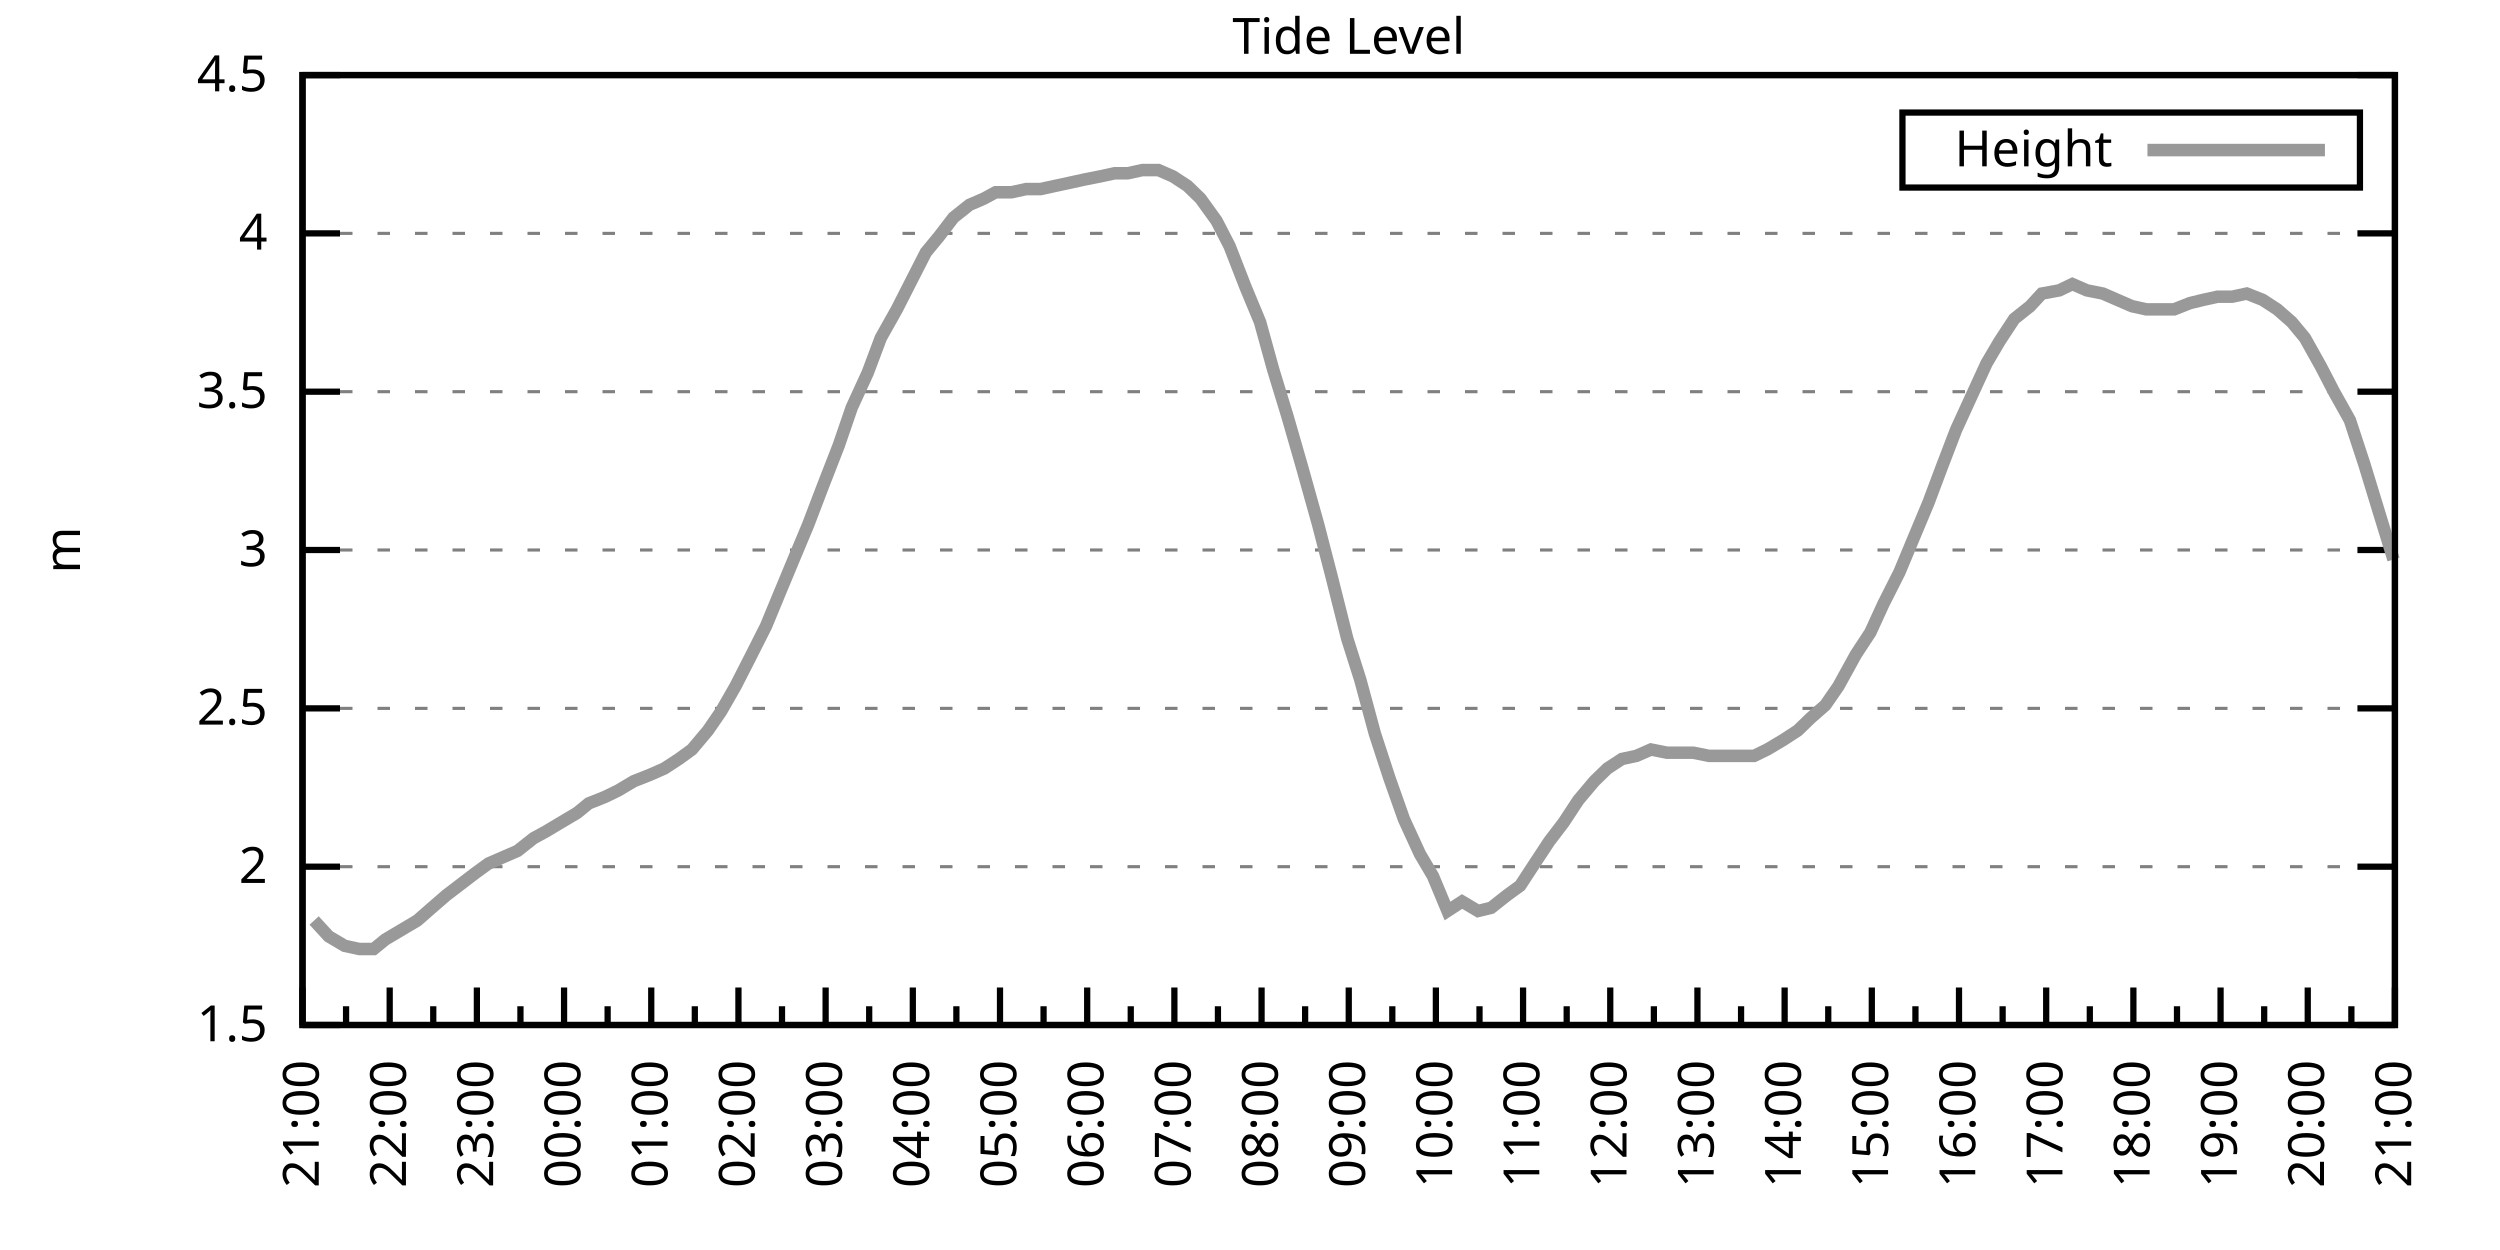
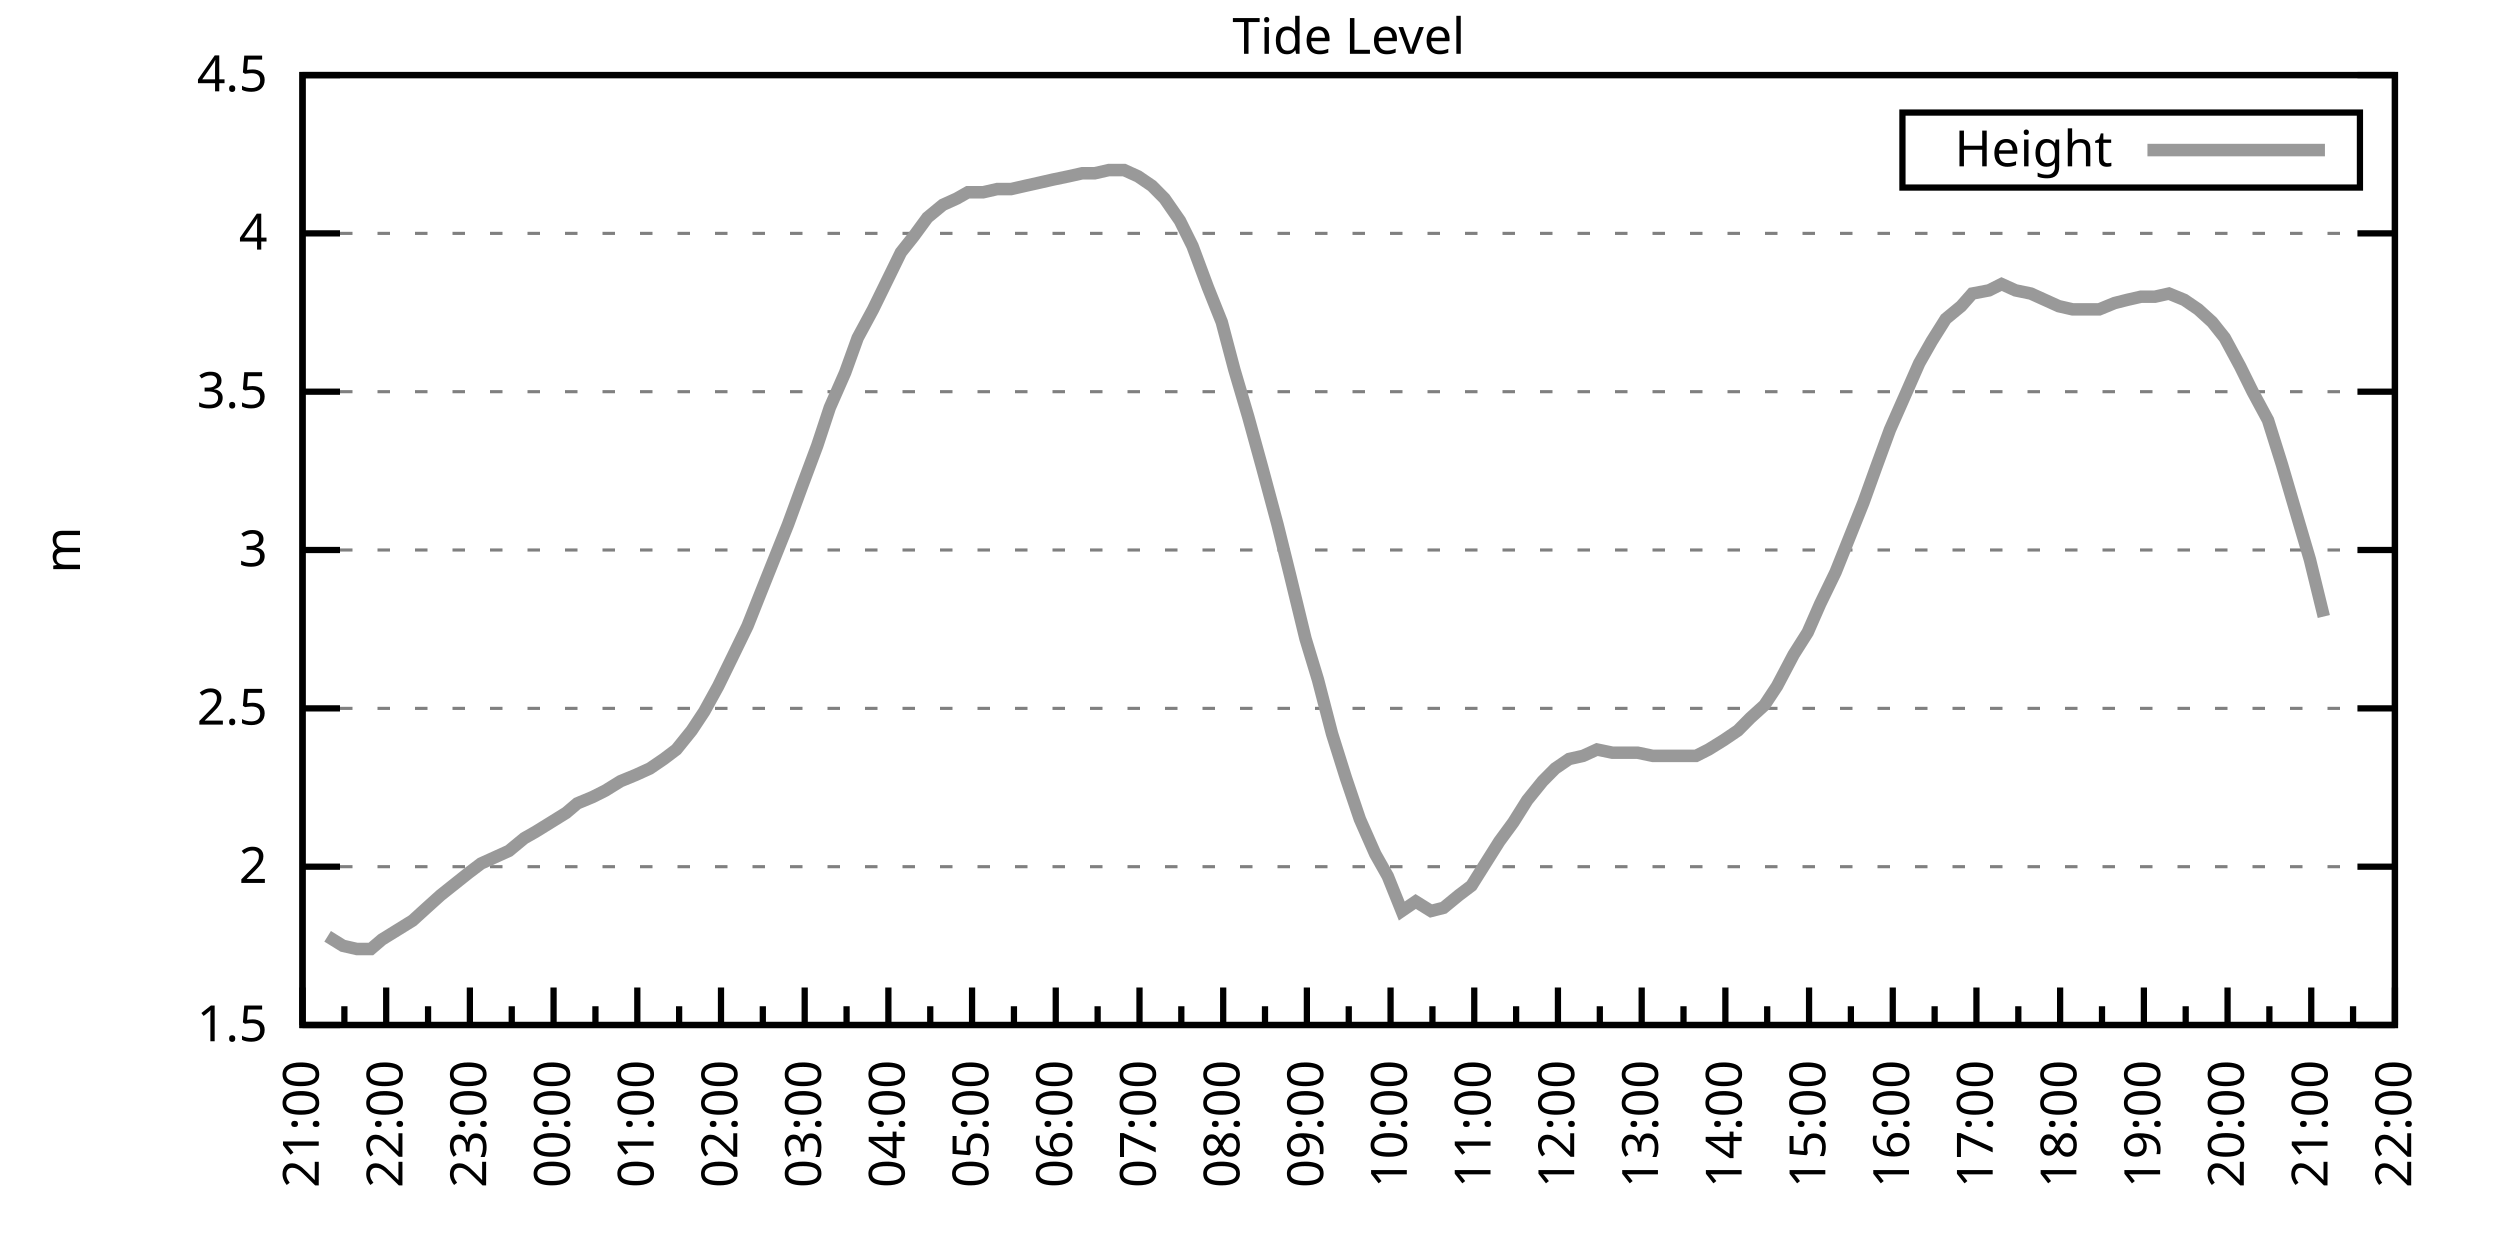
<svg xmlns="http://www.w3.org/2000/svg" xmlns:xlink="http://www.w3.org/1999/xlink" width="400" height="200" viewBox="0 0 400 200">
  <g id="gnuplot_canvas">
    <rect x="0" y="0" width="400" height="200" fill="none" />
    <defs>
      <circle id="gpDot" r="0.5" stroke-width="0.5" stroke="currentColor" />
      <path id="gpPt0" stroke-width="0.333" stroke="currentColor" d="M-1,0 h2 M0,-1 v2" />
      <path id="gpPt1" stroke-width="0.333" stroke="currentColor" d="M-1,-1 L1,1 M1,-1 L-1,1" />
      <path id="gpPt2" stroke-width="0.333" stroke="currentColor" d="M-1,0 L1,0 M0,-1 L0,1 M-1,-1 L1,1 M-1,1 L1,-1" />
      <rect id="gpPt3" stroke-width="0.333" stroke="currentColor" x="-1" y="-1" width="2" height="2" />
      <rect id="gpPt4" stroke-width="0.333" stroke="currentColor" fill="currentColor" x="-1" y="-1" width="2" height="2" />
      <circle id="gpPt5" stroke-width="0.333" stroke="currentColor" cx="0" cy="0" r="1" />
      <use xlink:href="#gpPt5" id="gpPt6" fill="currentColor" stroke="none" />
      <path id="gpPt7" stroke-width="0.333" stroke="currentColor" d="M0,-1.33 L-1.33,0.67 L1.33,0.67 z" />
      <use xlink:href="#gpPt7" id="gpPt8" fill="currentColor" stroke="none" />
      <use xlink:href="#gpPt7" id="gpPt9" stroke="currentColor" transform="rotate(180)" />
      <use xlink:href="#gpPt9" id="gpPt10" fill="currentColor" stroke="none" />
      <use xlink:href="#gpPt3" id="gpPt11" stroke="currentColor" transform="rotate(45)" />
      <use xlink:href="#gpPt11" id="gpPt12" fill="currentColor" stroke="none" />
      <path id="gpPt13" stroke-width="0.333" stroke="currentColor" d="M0,1.330 L1.265,0.411 L0.782,-1.067 L-0.782,-1.076 L-1.265,0.411 z" />
      <use xlink:href="#gpPt13" id="gpPt14" fill="currentColor" stroke="none" />
      <filter id="textbox" filterUnits="objectBoundingBox" x="0" y="0" height="1" width="1">
        <feFlood flood-color="white" flood-opacity="1" result="bgnd" />
        <feComposite in="SourceGraphic" in2="bgnd" operator="atop" />
      </filter>
      <filter id="greybox" filterUnits="objectBoundingBox" x="0" y="0" height="1" width="1">
        <feFlood flood-color="lightgrey" flood-opacity="1" result="grey" />
        <feComposite in="SourceGraphic" in2="grey" operator="atop" />
      </filter>
    </defs>
    <g fill="none" color="white" stroke="currentColor" stroke-width="1.00" stroke-linecap="butt" stroke-linejoin="miter">
</g>
    <g fill="none" color="black" stroke="currentColor" stroke-width="1.00" stroke-linecap="butt" stroke-linejoin="miter">
      <g stroke="none" shape-rendering="crispEdges">
        <polygon fill="rgb(255, 255, 255)" points="48.40,164.00 383.18,164.00 383.18,12.02 48.40,12.02 " />
      </g>
    </g>
    <g fill="none" color="black" stroke="currentColor" stroke-width="1.00" stroke-linecap="butt" stroke-linejoin="miter">
</g>
    <g fill="none" color="black" stroke="black" stroke-width="0.50" stroke-linecap="butt" stroke-linejoin="miter">
</g>
    <g fill="none" color="gray" stroke="currentColor" stroke-width="0.50" stroke-linecap="butt" stroke-linejoin="miter">
      <path stroke="gray" stroke-dasharray="2,4" class="gridline" d="M48.40,164.00 L383.19,164.00  " />
    </g>
    <g fill="none" color="gray" stroke="gray" stroke-width="1.00" stroke-linecap="butt" stroke-linejoin="miter">
</g>
    <g fill="none" color="black" stroke="currentColor" stroke-width="1.00" stroke-linecap="butt" stroke-linejoin="miter">
      <path stroke="black" d="M48.40,164.00 L54.40,164.00 M383.19,164.00 L377.19,164.00  " />
      <g transform="translate(42.80,166.60)" stroke="none" fill="black" font-family="Sans" font-size="8.00" text-anchor="end">
        <text>
          <tspan font-family="Sans"> 1.5</tspan>
        </text>
      </g>
    </g>
    <g fill="none" color="black" stroke="currentColor" stroke-width="1.00" stroke-linecap="butt" stroke-linejoin="miter">
</g>
    <g fill="none" color="black" stroke="black" stroke-width="0.50" stroke-linecap="butt" stroke-linejoin="miter">
</g>
    <g fill="none" color="gray" stroke="currentColor" stroke-width="0.50" stroke-linecap="butt" stroke-linejoin="miter">
      <path stroke="gray" stroke-dasharray="2,4" class="gridline" d="M48.40,138.67 L383.19,138.67  " />
    </g>
    <g fill="none" color="gray" stroke="gray" stroke-width="1.00" stroke-linecap="butt" stroke-linejoin="miter">
</g>
    <g fill="none" color="black" stroke="currentColor" stroke-width="1.00" stroke-linecap="butt" stroke-linejoin="miter">
      <path stroke="black" d="M48.40,138.67 L54.40,138.67 M383.19,138.67 L377.19,138.67  " />
      <g transform="translate(42.80,141.27)" stroke="none" fill="black" font-family="Sans" font-size="8.00" text-anchor="end">
        <text>
          <tspan font-family="Sans"> 2</tspan>
        </text>
      </g>
    </g>
    <g fill="none" color="black" stroke="currentColor" stroke-width="1.00" stroke-linecap="butt" stroke-linejoin="miter">
</g>
    <g fill="none" color="black" stroke="black" stroke-width="0.50" stroke-linecap="butt" stroke-linejoin="miter">
</g>
    <g fill="none" color="gray" stroke="currentColor" stroke-width="0.50" stroke-linecap="butt" stroke-linejoin="miter">
      <path stroke="gray" stroke-dasharray="2,4" class="gridline" d="M48.40,113.34 L383.19,113.34  " />
    </g>
    <g fill="none" color="gray" stroke="gray" stroke-width="1.00" stroke-linecap="butt" stroke-linejoin="miter">
</g>
    <g fill="none" color="black" stroke="currentColor" stroke-width="1.00" stroke-linecap="butt" stroke-linejoin="miter">
      <path stroke="black" d="M48.40,113.34 L54.40,113.34 M383.19,113.34 L377.19,113.34  " />
      <g transform="translate(42.80,115.94)" stroke="none" fill="black" font-family="Sans" font-size="8.00" text-anchor="end">
        <text>
          <tspan font-family="Sans"> 2.5</tspan>
        </text>
      </g>
    </g>
    <g fill="none" color="black" stroke="currentColor" stroke-width="1.00" stroke-linecap="butt" stroke-linejoin="miter">
</g>
    <g fill="none" color="black" stroke="black" stroke-width="0.50" stroke-linecap="butt" stroke-linejoin="miter">
</g>
    <g fill="none" color="gray" stroke="currentColor" stroke-width="0.50" stroke-linecap="butt" stroke-linejoin="miter">
      <path stroke="gray" stroke-dasharray="2,4" class="gridline" d="M48.40,88.00 L383.19,88.00  " />
    </g>
    <g fill="none" color="gray" stroke="gray" stroke-width="1.00" stroke-linecap="butt" stroke-linejoin="miter">
</g>
    <g fill="none" color="black" stroke="currentColor" stroke-width="1.00" stroke-linecap="butt" stroke-linejoin="miter">
      <path stroke="black" d="M48.40,88.00 L54.40,88.00 M383.19,88.00 L377.19,88.00  " />
      <g transform="translate(42.80,90.60)" stroke="none" fill="black" font-family="Sans" font-size="8.00" text-anchor="end">
        <text>
          <tspan font-family="Sans"> 3</tspan>
        </text>
      </g>
    </g>
    <g fill="none" color="black" stroke="currentColor" stroke-width="1.00" stroke-linecap="butt" stroke-linejoin="miter">
</g>
    <g fill="none" color="black" stroke="black" stroke-width="0.50" stroke-linecap="butt" stroke-linejoin="miter">
</g>
    <g fill="none" color="gray" stroke="currentColor" stroke-width="0.50" stroke-linecap="butt" stroke-linejoin="miter">
      <path stroke="gray" stroke-dasharray="2,4" class="gridline" d="M48.40,62.67 L383.19,62.67  " />
    </g>
    <g fill="none" color="gray" stroke="gray" stroke-width="1.00" stroke-linecap="butt" stroke-linejoin="miter">
</g>
    <g fill="none" color="black" stroke="currentColor" stroke-width="1.00" stroke-linecap="butt" stroke-linejoin="miter">
      <path stroke="black" d="M48.40,62.67 L54.40,62.67 M383.19,62.67 L377.19,62.67  " />
      <g transform="translate(42.80,65.27)" stroke="none" fill="black" font-family="Sans" font-size="8.00" text-anchor="end">
        <text>
          <tspan font-family="Sans"> 3.5</tspan>
        </text>
      </g>
    </g>
    <g fill="none" color="black" stroke="currentColor" stroke-width="1.00" stroke-linecap="butt" stroke-linejoin="miter">
</g>
    <g fill="none" color="black" stroke="black" stroke-width="0.50" stroke-linecap="butt" stroke-linejoin="miter">
</g>
    <g fill="none" color="gray" stroke="currentColor" stroke-width="0.50" stroke-linecap="butt" stroke-linejoin="miter">
      <path stroke="gray" stroke-dasharray="2,4" class="gridline" d="M48.40,37.34 L383.19,37.34  " />
    </g>
    <g fill="none" color="gray" stroke="gray" stroke-width="1.00" stroke-linecap="butt" stroke-linejoin="miter">
</g>
    <g fill="none" color="black" stroke="currentColor" stroke-width="1.00" stroke-linecap="butt" stroke-linejoin="miter">
      <path stroke="black" d="M48.40,37.34 L54.40,37.34 M383.19,37.34 L377.19,37.34  " />
      <g transform="translate(42.80,39.94)" stroke="none" fill="black" font-family="Sans" font-size="8.00" text-anchor="end">
        <text>
          <tspan font-family="Sans"> 4</tspan>
        </text>
      </g>
    </g>
    <g fill="none" color="black" stroke="currentColor" stroke-width="1.00" stroke-linecap="butt" stroke-linejoin="miter">
</g>
    <g fill="none" color="black" stroke="black" stroke-width="0.50" stroke-linecap="butt" stroke-linejoin="miter">
</g>
    <g fill="none" color="gray" stroke="currentColor" stroke-width="0.50" stroke-linecap="butt" stroke-linejoin="miter">
      <path stroke="gray" stroke-dasharray="2,4" class="gridline" d="M48.40,12.01 L383.19,12.01  " />
    </g>
    <g fill="none" color="gray" stroke="gray" stroke-width="1.00" stroke-linecap="butt" stroke-linejoin="miter">
</g>
    <g fill="none" color="black" stroke="currentColor" stroke-width="1.00" stroke-linecap="butt" stroke-linejoin="miter">
      <path stroke="black" d="M48.40,12.01 L54.40,12.01 M383.19,12.01 L377.19,12.01  " />
      <g transform="translate(42.80,14.61)" stroke="none" fill="black" font-family="Sans" font-size="8.00" text-anchor="end">
        <text>
          <tspan font-family="Sans"> 4.5</tspan>
        </text>
      </g>
    </g>
    <g fill="none" color="black" stroke="currentColor" stroke-width="1.00" stroke-linecap="butt" stroke-linejoin="miter">
      <path stroke="black" d="M48.40,164.00 L48.40,158.00  " />
      <g transform="translate(51.00,169.60) rotate(270)" stroke="none" fill="black" font-family="Sans" font-size="8.00" text-anchor="end">
        <text>
          <tspan font-family="Sans">21:00</tspan>
        </text>
      </g>
    </g>
    <g fill="none" color="black" stroke="currentColor" stroke-width="1.00" stroke-linecap="butt" stroke-linejoin="miter">
-       <path stroke="black" d="M55.37,164.00 L55.37,161.00 M62.35,164.00 L62.35,158.00  " />
-       <g transform="translate(64.95,169.60) rotate(270)" stroke="none" fill="black" font-family="Sans" font-size="8.00" text-anchor="end">
+       <path stroke="black" d="M55.10,164.00 L55.10,161.00 M61.79,164.00 L61.79,158.00  " />
+       <g transform="translate(64.39,169.60) rotate(270)" stroke="none" fill="black" font-family="Sans" font-size="8.00" text-anchor="end">
        <text>
          <tspan font-family="Sans">22:00</tspan>
        </text>
      </g>
    </g>
    <g fill="none" color="black" stroke="currentColor" stroke-width="1.00" stroke-linecap="butt" stroke-linejoin="miter">
-       <path stroke="black" d="M69.32,164.00 L69.32,161.00 M76.30,164.00 L76.30,158.00  " />
-       <g transform="translate(78.90,169.60) rotate(270)" stroke="none" fill="black" font-family="Sans" font-size="8.00" text-anchor="end">
+       <path stroke="black" d="M68.49,164.00 L68.49,161.00 M75.18,164.00 L75.18,158.00  " />
+       <g transform="translate(77.78,169.60) rotate(270)" stroke="none" fill="black" font-family="Sans" font-size="8.00" text-anchor="end">
        <text>
          <tspan font-family="Sans">23:00</tspan>
        </text>
      </g>
    </g>
    <g fill="none" color="black" stroke="currentColor" stroke-width="1.00" stroke-linecap="butt" stroke-linejoin="miter">
-       <path stroke="black" d="M83.27,164.00 L83.27,161.00 M90.25,164.00 L90.25,158.00  " />
-       <g transform="translate(92.85,169.60) rotate(270)" stroke="none" fill="black" font-family="Sans" font-size="8.00" text-anchor="end">
+       <path stroke="black" d="M81.88,164.00 L81.88,161.00 M88.57,164.00 L88.57,158.00  " />
+       <g transform="translate(91.17,169.60) rotate(270)" stroke="none" fill="black" font-family="Sans" font-size="8.00" text-anchor="end">
        <text>
          <tspan font-family="Sans">00:00</tspan>
        </text>
      </g>
    </g>
    <g fill="none" color="black" stroke="currentColor" stroke-width="1.00" stroke-linecap="butt" stroke-linejoin="miter">
-       <path stroke="black" d="M97.22,164.00 L97.22,161.00 M104.20,164.00 L104.20,158.00  " />
-       <g transform="translate(106.80,169.60) rotate(270)" stroke="none" fill="black" font-family="Sans" font-size="8.00" text-anchor="end">
+       <path stroke="black" d="M95.27,164.00 L95.27,161.00 M101.97,164.00 L101.97,158.00  " />
+       <g transform="translate(104.57,169.60) rotate(270)" stroke="none" fill="black" font-family="Sans" font-size="8.00" text-anchor="end">
        <text>
          <tspan font-family="Sans">01:00</tspan>
        </text>
      </g>
    </g>
    <g fill="none" color="black" stroke="currentColor" stroke-width="1.00" stroke-linecap="butt" stroke-linejoin="miter">
-       <path stroke="black" d="M111.17,164.00 L111.17,161.00 M118.15,164.00 L118.15,158.00  " />
-       <g transform="translate(120.75,169.60) rotate(270)" stroke="none" fill="black" font-family="Sans" font-size="8.00" text-anchor="end">
+       <path stroke="black" d="M108.66,164.00 L108.66,161.00 M115.36,164.00 L115.36,158.00  " />
+       <g transform="translate(117.96,169.60) rotate(270)" stroke="none" fill="black" font-family="Sans" font-size="8.00" text-anchor="end">
        <text>
          <tspan font-family="Sans">02:00</tspan>
        </text>
      </g>
    </g>
    <g fill="none" color="black" stroke="currentColor" stroke-width="1.00" stroke-linecap="butt" stroke-linejoin="miter">
-       <path stroke="black" d="M125.12,164.00 L125.12,161.00 M132.10,164.00 L132.10,158.00  " />
-       <g transform="translate(134.70,169.60) rotate(270)" stroke="none" fill="black" font-family="Sans" font-size="8.00" text-anchor="end">
+       <path stroke="black" d="M122.05,164.00 L122.05,161.00 M128.75,164.00 L128.75,158.00  " />
+       <g transform="translate(131.35,169.60) rotate(270)" stroke="none" fill="black" font-family="Sans" font-size="8.00" text-anchor="end">
        <text>
          <tspan font-family="Sans">03:00</tspan>
        </text>
      </g>
    </g>
    <g fill="none" color="black" stroke="currentColor" stroke-width="1.00" stroke-linecap="butt" stroke-linejoin="miter">
-       <path stroke="black" d="M139.07,164.00 L139.07,161.00 M146.05,164.00 L146.05,158.00  " />
-       <g transform="translate(148.65,169.60) rotate(270)" stroke="none" fill="black" font-family="Sans" font-size="8.00" text-anchor="end">
+       <path stroke="black" d="M135.45,164.00 L135.45,161.00 M142.14,164.00 L142.14,158.00  " />
+       <g transform="translate(144.74,169.60) rotate(270)" stroke="none" fill="black" font-family="Sans" font-size="8.00" text-anchor="end">
        <text>
          <tspan font-family="Sans">04:00</tspan>
        </text>
      </g>
    </g>
    <g fill="none" color="black" stroke="currentColor" stroke-width="1.00" stroke-linecap="butt" stroke-linejoin="miter">
-       <path stroke="black" d="M153.02,164.00 L153.02,161.00 M160.00,164.00 L160.00,158.00  " />
-       <g transform="translate(162.60,169.60) rotate(270)" stroke="none" fill="black" font-family="Sans" font-size="8.00" text-anchor="end">
+       <path stroke="black" d="M148.84,164.00 L148.84,161.00 M155.53,164.00 L155.53,158.00  " />
+       <g transform="translate(158.13,169.60) rotate(270)" stroke="none" fill="black" font-family="Sans" font-size="8.00" text-anchor="end">
        <text>
          <tspan font-family="Sans">05:00</tspan>
        </text>
      </g>
    </g>
    <g fill="none" color="black" stroke="currentColor" stroke-width="1.00" stroke-linecap="butt" stroke-linejoin="miter">
-       <path stroke="black" d="M166.97,164.00 L166.97,161.00 M173.95,164.00 L173.95,158.00  " />
-       <g transform="translate(176.55,169.60) rotate(270)" stroke="none" fill="black" font-family="Sans" font-size="8.00" text-anchor="end">
+       <path stroke="black" d="M162.23,164.00 L162.23,161.00 M168.92,164.00 L168.92,158.00  " />
+       <g transform="translate(171.52,169.60) rotate(270)" stroke="none" fill="black" font-family="Sans" font-size="8.00" text-anchor="end">
        <text>
          <tspan font-family="Sans">06:00</tspan>
        </text>
      </g>
    </g>
    <g fill="none" color="black" stroke="currentColor" stroke-width="1.00" stroke-linecap="butt" stroke-linejoin="miter">
-       <path stroke="black" d="M180.92,164.00 L180.92,161.00 M187.90,164.00 L187.90,158.00  " />
-       <g transform="translate(190.50,169.60) rotate(270)" stroke="none" fill="black" font-family="Sans" font-size="8.00" text-anchor="end">
+       <path stroke="black" d="M175.62,164.00 L175.62,161.00 M182.32,164.00 L182.32,158.00  " />
+       <g transform="translate(184.92,169.60) rotate(270)" stroke="none" fill="black" font-family="Sans" font-size="8.00" text-anchor="end">
        <text>
          <tspan font-family="Sans">07:00</tspan>
        </text>
      </g>
    </g>
    <g fill="none" color="black" stroke="currentColor" stroke-width="1.00" stroke-linecap="butt" stroke-linejoin="miter">
-       <path stroke="black" d="M194.87,164.00 L194.87,161.00 M201.85,164.00 L201.85,158.00  " />
-       <g transform="translate(204.45,169.60) rotate(270)" stroke="none" fill="black" font-family="Sans" font-size="8.00" text-anchor="end">
+       <path stroke="black" d="M189.01,164.00 L189.01,161.00 M195.71,164.00 L195.71,158.00  " />
+       <g transform="translate(198.31,169.60) rotate(270)" stroke="none" fill="black" font-family="Sans" font-size="8.00" text-anchor="end">
        <text>
          <tspan font-family="Sans">08:00</tspan>
        </text>
      </g>
    </g>
    <g fill="none" color="black" stroke="currentColor" stroke-width="1.00" stroke-linecap="butt" stroke-linejoin="miter">
-       <path stroke="black" d="M208.82,164.00 L208.82,161.00 M215.80,164.00 L215.80,158.00  " />
-       <g transform="translate(218.40,169.60) rotate(270)" stroke="none" fill="black" font-family="Sans" font-size="8.00" text-anchor="end">
+       <path stroke="black" d="M202.40,164.00 L202.40,161.00 M209.10,164.00 L209.10,158.00  " />
+       <g transform="translate(211.70,169.60) rotate(270)" stroke="none" fill="black" font-family="Sans" font-size="8.00" text-anchor="end">
        <text>
          <tspan font-family="Sans">09:00</tspan>
        </text>
      </g>
    </g>
    <g fill="none" color="black" stroke="currentColor" stroke-width="1.00" stroke-linecap="butt" stroke-linejoin="miter">
-       <path stroke="black" d="M222.77,164.00 L222.77,161.00 M229.74,164.00 L229.74,158.00  " />
-       <g transform="translate(232.34,169.60) rotate(270)" stroke="none" fill="black" font-family="Sans" font-size="8.00" text-anchor="end">
+       <path stroke="black" d="M215.80,164.00 L215.80,161.00 M222.49,164.00 L222.49,158.00  " />
+       <g transform="translate(225.09,169.60) rotate(270)" stroke="none" fill="black" font-family="Sans" font-size="8.00" text-anchor="end">
        <text>
          <tspan font-family="Sans">10:00</tspan>
        </text>
      </g>
    </g>
    <g fill="none" color="black" stroke="currentColor" stroke-width="1.00" stroke-linecap="butt" stroke-linejoin="miter">
-       <path stroke="black" d="M236.72,164.00 L236.72,161.00 M243.69,164.00 L243.69,158.00  " />
-       <g transform="translate(246.29,169.60) rotate(270)" stroke="none" fill="black" font-family="Sans" font-size="8.00" text-anchor="end">
+       <path stroke="black" d="M229.19,164.00 L229.19,161.00 M235.88,164.00 L235.88,158.00  " />
+       <g transform="translate(238.48,169.60) rotate(270)" stroke="none" fill="black" font-family="Sans" font-size="8.00" text-anchor="end">
        <text>
          <tspan font-family="Sans">11:00</tspan>
        </text>
      </g>
    </g>
    <g fill="none" color="black" stroke="currentColor" stroke-width="1.00" stroke-linecap="butt" stroke-linejoin="miter">
-       <path stroke="black" d="M250.67,164.00 L250.67,161.00 M257.64,164.00 L257.64,158.00  " />
-       <g transform="translate(260.24,169.60) rotate(270)" stroke="none" fill="black" font-family="Sans" font-size="8.00" text-anchor="end">
+       <path stroke="black" d="M242.58,164.00 L242.58,161.00 M249.27,164.00 L249.27,158.00  " />
+       <g transform="translate(251.87,169.60) rotate(270)" stroke="none" fill="black" font-family="Sans" font-size="8.00" text-anchor="end">
        <text>
          <tspan font-family="Sans">12:00</tspan>
        </text>
      </g>
    </g>
    <g fill="none" color="black" stroke="currentColor" stroke-width="1.00" stroke-linecap="butt" stroke-linejoin="miter">
-       <path stroke="black" d="M264.62,164.00 L264.62,161.00 M271.59,164.00 L271.59,158.00  " />
-       <g transform="translate(274.19,169.60) rotate(270)" stroke="none" fill="black" font-family="Sans" font-size="8.00" text-anchor="end">
+       <path stroke="black" d="M255.97,164.00 L255.97,161.00 M262.67,164.00 L262.67,158.00  " />
+       <g transform="translate(265.27,169.60) rotate(270)" stroke="none" fill="black" font-family="Sans" font-size="8.00" text-anchor="end">
        <text>
          <tspan font-family="Sans">13:00</tspan>
        </text>
      </g>
    </g>
    <g fill="none" color="black" stroke="currentColor" stroke-width="1.00" stroke-linecap="butt" stroke-linejoin="miter">
-       <path stroke="black" d="M278.57,164.00 L278.57,161.00 M285.54,164.00 L285.54,158.00  " />
-       <g transform="translate(288.14,169.60) rotate(270)" stroke="none" fill="black" font-family="Sans" font-size="8.00" text-anchor="end">
+       <path stroke="black" d="M269.36,164.00 L269.36,161.00 M276.06,164.00 L276.06,158.00  " />
+       <g transform="translate(278.66,169.60) rotate(270)" stroke="none" fill="black" font-family="Sans" font-size="8.00" text-anchor="end">
        <text>
          <tspan font-family="Sans">14:00</tspan>
        </text>
      </g>
    </g>
    <g fill="none" color="black" stroke="currentColor" stroke-width="1.00" stroke-linecap="butt" stroke-linejoin="miter">
-       <path stroke="black" d="M292.52,164.00 L292.52,161.00 M299.49,164.00 L299.49,158.00  " />
-       <g transform="translate(302.09,169.60) rotate(270)" stroke="none" fill="black" font-family="Sans" font-size="8.00" text-anchor="end">
+       <path stroke="black" d="M282.75,164.00 L282.75,161.00 M289.45,164.00 L289.45,158.00  " />
+       <g transform="translate(292.05,169.60) rotate(270)" stroke="none" fill="black" font-family="Sans" font-size="8.00" text-anchor="end">
        <text>
          <tspan font-family="Sans">15:00</tspan>
        </text>
      </g>
    </g>
    <g fill="none" color="black" stroke="currentColor" stroke-width="1.00" stroke-linecap="butt" stroke-linejoin="miter">
-       <path stroke="black" d="M306.47,164.00 L306.47,161.00 M313.44,164.00 L313.44,158.00  " />
-       <g transform="translate(316.04,169.60) rotate(270)" stroke="none" fill="black" font-family="Sans" font-size="8.00" text-anchor="end">
+       <path stroke="black" d="M296.14,164.00 L296.14,161.00 M302.84,164.00 L302.84,158.00  " />
+       <g transform="translate(305.44,169.60) rotate(270)" stroke="none" fill="black" font-family="Sans" font-size="8.00" text-anchor="end">
        <text>
          <tspan font-family="Sans">16:00</tspan>
        </text>
      </g>
    </g>
    <g fill="none" color="black" stroke="currentColor" stroke-width="1.00" stroke-linecap="butt" stroke-linejoin="miter">
-       <path stroke="black" d="M320.42,164.00 L320.42,161.00 M327.39,164.00 L327.39,158.00  " />
-       <g transform="translate(329.99,169.60) rotate(270)" stroke="none" fill="black" font-family="Sans" font-size="8.00" text-anchor="end">
+       <path stroke="black" d="M309.54,164.00 L309.54,161.00 M316.23,164.00 L316.23,158.00  " />
+       <g transform="translate(318.83,169.60) rotate(270)" stroke="none" fill="black" font-family="Sans" font-size="8.00" text-anchor="end">
        <text>
          <tspan font-family="Sans">17:00</tspan>
        </text>
      </g>
    </g>
    <g fill="none" color="black" stroke="currentColor" stroke-width="1.00" stroke-linecap="butt" stroke-linejoin="miter">
-       <path stroke="black" d="M334.37,164.00 L334.37,161.00 M341.34,164.00 L341.34,158.00  " />
-       <g transform="translate(343.94,169.60) rotate(270)" stroke="none" fill="black" font-family="Sans" font-size="8.00" text-anchor="end">
+       <path stroke="black" d="M322.93,164.00 L322.93,161.00 M329.62,164.00 L329.62,158.00  " />
+       <g transform="translate(332.22,169.60) rotate(270)" stroke="none" fill="black" font-family="Sans" font-size="8.00" text-anchor="end">
        <text>
          <tspan font-family="Sans">18:00</tspan>
        </text>
      </g>
    </g>
    <g fill="none" color="black" stroke="currentColor" stroke-width="1.00" stroke-linecap="butt" stroke-linejoin="miter">
-       <path stroke="black" d="M348.32,164.00 L348.32,161.00 M355.29,164.00 L355.29,158.00  " />
-       <g transform="translate(357.89,169.60) rotate(270)" stroke="none" fill="black" font-family="Sans" font-size="8.00" text-anchor="end">
+       <path stroke="black" d="M336.32,164.00 L336.32,161.00 M343.02,164.00 L343.02,158.00  " />
+       <g transform="translate(345.62,169.60) rotate(270)" stroke="none" fill="black" font-family="Sans" font-size="8.00" text-anchor="end">
        <text>
          <tspan font-family="Sans">19:00</tspan>
        </text>
      </g>
    </g>
    <g fill="none" color="black" stroke="currentColor" stroke-width="1.00" stroke-linecap="butt" stroke-linejoin="miter">
-       <path stroke="black" d="M362.27,164.00 L362.27,161.00 M369.24,164.00 L369.24,158.00  " />
-       <g transform="translate(371.84,169.60) rotate(270)" stroke="none" fill="black" font-family="Sans" font-size="8.00" text-anchor="end">
+       <path stroke="black" d="M349.71,164.00 L349.71,161.00 M356.41,164.00 L356.41,158.00  " />
+       <g transform="translate(359.01,169.60) rotate(270)" stroke="none" fill="black" font-family="Sans" font-size="8.00" text-anchor="end">
        <text>
          <tspan font-family="Sans">20:00</tspan>
        </text>
      </g>
    </g>
    <g fill="none" color="black" stroke="currentColor" stroke-width="1.00" stroke-linecap="butt" stroke-linejoin="miter">
-       <path stroke="black" d="M376.22,164.00 L376.22,161.00 M383.19,164.00 L383.19,158.00  " />
+       <path stroke="black" d="M363.10,164.00 L363.10,161.00 M369.80,164.00 L369.80,158.00  " />
+       <g transform="translate(372.40,169.60) rotate(270)" stroke="none" fill="black" font-family="Sans" font-size="8.00" text-anchor="end">
+         <text>
+           <tspan font-family="Sans">21:00</tspan>
+         </text>
+       </g>
+     </g>
+     <g fill="none" color="black" stroke="currentColor" stroke-width="1.00" stroke-linecap="butt" stroke-linejoin="miter">
+       <path stroke="black" d="M376.49,164.00 L376.49,161.00 M383.19,164.00 L383.19,158.00  " />
      <g transform="translate(385.79,169.60) rotate(270)" stroke="none" fill="black" font-family="Sans" font-size="8.00" text-anchor="end">
        <text>
-           <tspan font-family="Sans">21:00</tspan>
+           <tspan font-family="Sans">22:00</tspan>
        </text>
      </g>
    </g>
    <g fill="none" color="black" stroke="currentColor" stroke-width="1.00" stroke-linecap="butt" stroke-linejoin="miter">
</g>
    <g fill="none" color="black" stroke="currentColor" stroke-width="1.00" stroke-linecap="butt" stroke-linejoin="miter">
      <path stroke="black" d="M48.40,12.01 L48.40,164.00 L383.19,164.00 L383.19,12.01 L48.40,12.01 Z  " />
    </g>
    <g fill="none" color="black" stroke="currentColor" stroke-width="1.00" stroke-linecap="butt" stroke-linejoin="miter">
      <g transform="translate(12.80,88.01) rotate(270)" stroke="none" fill="black" font-family="Sans" font-size="8.00" text-anchor="middle">
        <text>
          <tspan font-family="Sans">m</tspan>
        </text>
      </g>
    </g>
    <g fill="none" color="black" stroke="currentColor" stroke-width="1.00" stroke-linecap="butt" stroke-linejoin="miter">
</g>
    <g fill="none" color="black" stroke="currentColor" stroke-width="1.00" stroke-linecap="butt" stroke-linejoin="miter">
      <path stroke="black" d="M304.39,30.01 L304.39,18.01 L377.59,18.01 L377.59,30.01 L304.39,30.01 Z  " />
    </g>
    <g id="Tide_level_plot_1">
      <g fill="none" color="white" stroke="black" stroke-width="2.00" stroke-linecap="butt" stroke-linejoin="miter">
</g>
      <g fill="none" color="black" stroke="currentColor" stroke-width="2.00" stroke-linecap="butt" stroke-linejoin="miter">
        <g transform="translate(337.99,26.61)" stroke="none" fill="black" font-family="Sans" font-size="8.00" text-anchor="end">
          <text>
            <tspan font-family="Sans">Height</tspan>
          </text>
        </g>
      </g>
      <g fill="none" color="black" stroke="currentColor" stroke-width="2.00" stroke-linecap="butt" stroke-linejoin="miter">
-         <path stroke="rgb(153, 153, 153)" d="M343.59,24.01 L371.99,24.01 M50.26,147.28 L52.58,149.81 L55.14,151.33 L57.47,151.84 L59.79,151.84 L61.65,150.32   L64.21,148.80 L66.77,147.28 L69.09,145.25 L71.42,143.23 L76.07,139.68 L78.16,138.16 L80.48,137.15 L82.81,136.14   L85.37,134.11 L87.23,133.10 L89.78,131.58 L92.34,130.06 L94.20,128.54 L96.76,127.52 L98.85,126.51 L101.41,124.99   L103.97,123.98 L106.29,122.96 L108.62,121.44 L110.71,119.92 L113.27,116.88 L115.36,113.84 L117.68,109.79 L120.01,105.23   L122.57,100.16 L124.66,95.10 L126.98,89.52 L129.31,83.95 L131.63,77.87 L134.19,71.29 L136.28,65.21 L138.84,59.63   L140.93,54.06 L143.49,49.50 L145.81,44.94 L148.14,40.38 L150.23,37.85 L152.56,34.81 L155.11,32.78 L157.44,31.77   L159.30,30.76 L161.86,30.76 L164.18,30.25 L166.51,30.25 L168.83,29.74 L171.16,29.24 L173.48,28.73 L176.04,28.22   L178.36,27.72 L180.46,27.72 L182.78,27.21 L185.34,27.21 L187.66,28.22 L189.99,29.74 L192.08,31.77 L194.64,35.32   L196.73,39.37 L199.29,45.95 L201.61,51.53 L203.71,59.13 L206.03,66.73 L208.36,74.83 L210.91,83.95 L213.01,92.06   L215.56,102.19 L217.65,108.78 L219.98,117.39 L222.30,124.48 L224.63,131.07 L227.19,136.64 L229.28,140.19 L231.60,145.76   L233.93,144.24 L236.49,145.76 L238.58,145.25 L241.14,143.23 L243.23,141.71 L245.55,138.16 L247.88,134.62 L250.20,131.58   L252.53,128.03 L255.09,124.99 L257.18,122.96 L259.50,121.44 L261.83,120.94 L264.15,119.92 L266.71,120.43 L269.04,120.43   L270.90,120.43 L273.45,120.94 L275.78,120.94 L278.34,120.94 L280.66,120.94 L282.75,119.92 L285.31,118.40 L287.64,116.88   L289.73,114.86 L292.05,112.83 L294.15,109.79 L296.94,104.72 L299.26,101.18 L301.35,96.62 L303.91,91.55 L306.23,85.98   L308.56,80.41 L310.65,74.83 L312.98,68.75 L315.53,63.18 L317.86,58.11 L319.95,54.57 L322.28,51.02 L324.83,48.99   L326.69,46.97 L329.48,46.46 L331.58,45.45 L333.90,46.46 L336.46,46.97 L338.78,47.98 L341.11,48.99 L343.43,49.50   L345.53,49.50 L347.85,49.50 L350.41,48.49 L352.50,47.98 L354.83,47.47 L357.15,47.47 L359.48,46.97 L362.03,47.98   L364.36,49.50 L366.68,51.53 L368.78,54.06 L371.33,58.62 L373.43,62.67 L375.98,67.23 L378.31,74.33 L380.63,81.93   L382.96,89.52  " />
+         <path stroke="rgb(153, 153, 153)" d="M343.59,24.01 L371.99,24.01 M52.42,149.81 L54.87,151.33 L57.10,151.84 L59.34,151.84 L61.12,150.32 L63.58,148.80   L66.03,147.28 L68.26,145.25 L70.50,143.23 L74.96,139.68 L76.97,138.16 L79.20,137.15 L81.43,136.14 L83.89,134.11   L85.67,133.10 L88.13,131.58 L90.58,130.06 L92.37,128.54 L94.82,127.52 L96.83,126.51 L99.29,124.99 L101.74,123.98   L103.98,122.96 L106.21,121.44 L108.22,119.92 L110.67,116.88 L112.68,113.84 L114.91,109.79 L117.14,105.23 L119.60,100.16   L121.61,95.10 L123.84,89.52 L126.07,83.95 L128.30,77.87 L130.76,71.29 L132.77,65.21 L135.22,59.63 L137.23,54.06   L139.69,49.50 L141.92,44.94 L144.15,40.38 L146.16,37.85 L148.39,34.81 L150.85,32.78 L153.08,31.77 L154.86,30.76   L157.32,30.76 L159.55,30.25 L161.78,30.25 L164.01,29.74 L166.25,29.24 L168.48,28.73 L170.93,28.22 L173.17,27.72   L175.17,27.72 L177.41,27.21 L179.86,27.21 L182.09,28.22 L184.32,29.74 L186.33,31.77 L188.79,35.32 L190.80,39.37   L193.25,45.95 L195.48,51.53 L197.49,59.13 L199.73,66.73 L201.96,74.83 L204.41,83.95 L206.42,92.06 L208.88,102.19   L210.88,108.78 L213.12,117.39 L215.35,124.48 L217.58,131.07 L220.04,136.64 L222.04,140.19 L224.28,145.76 L226.51,144.24   L228.96,145.76 L230.97,145.25 L233.43,143.23 L235.44,141.71 L237.67,138.16 L239.90,134.62 L242.13,131.58 L244.36,128.03   L246.82,124.99 L248.83,122.96 L251.06,121.44 L253.29,120.94 L255.52,119.92 L257.98,120.43 L260.21,120.43 L262.00,120.43   L264.45,120.94 L266.68,120.94 L269.14,120.94 L271.37,120.94 L273.38,119.92 L275.83,118.40 L278.07,116.88 L280.07,114.86   L282.31,112.83 L284.32,109.79 L286.99,104.72 L289.23,101.18 L291.23,96.62 L293.69,91.55 L295.92,85.98 L298.15,80.41   L300.16,74.83 L302.39,68.75 L304.85,63.18 L307.08,58.11 L309.09,54.57 L311.32,51.02 L313.78,48.99 L315.56,46.97   L318.24,46.46 L320.25,45.45 L322.48,46.46 L324.94,46.97 L327.17,47.98 L329.40,48.99 L331.63,49.50 L333.64,49.50   L335.87,49.50 L338.33,48.49 L340.34,47.98 L342.57,47.47 L344.80,47.47 L347.03,46.97 L349.49,47.98 L351.72,49.50   L353.95,51.53 L355.96,54.06 L358.42,58.62 L360.42,62.67 L362.88,67.23 L365.11,74.33 L367.34,81.93 L369.58,89.52   L371.81,98.64  " />
      </g>
    </g>
    <g fill="none" color="black" stroke="currentColor" stroke-width="2.00" stroke-linecap="butt" stroke-linejoin="miter">
</g>
    <g fill="none" color="black" stroke="black" stroke-width="1.00" stroke-linecap="butt" stroke-linejoin="miter">
</g>
    <g fill="none" color="black" stroke="currentColor" stroke-width="1.00" stroke-linecap="butt" stroke-linejoin="miter">
      <path stroke="black" d="M48.40,12.01 L48.40,164.00 L383.19,164.00 L383.19,12.01 L48.40,12.01 Z  " />
    </g>
    <g fill="none" color="black" stroke="currentColor" stroke-width="1.00" stroke-linecap="butt" stroke-linejoin="miter">
      <g transform="translate(215.79,8.61)" stroke="none" fill="black" font-family="Sans" font-size="8.00" text-anchor="middle">
        <text>
          <tspan font-family="Sans">Tide Level</tspan>
        </text>
      </g>
    </g>
    <g fill="none" color="black" stroke="currentColor" stroke-width="1.00" stroke-linecap="butt" stroke-linejoin="miter">
</g>
  </g>
</svg>
